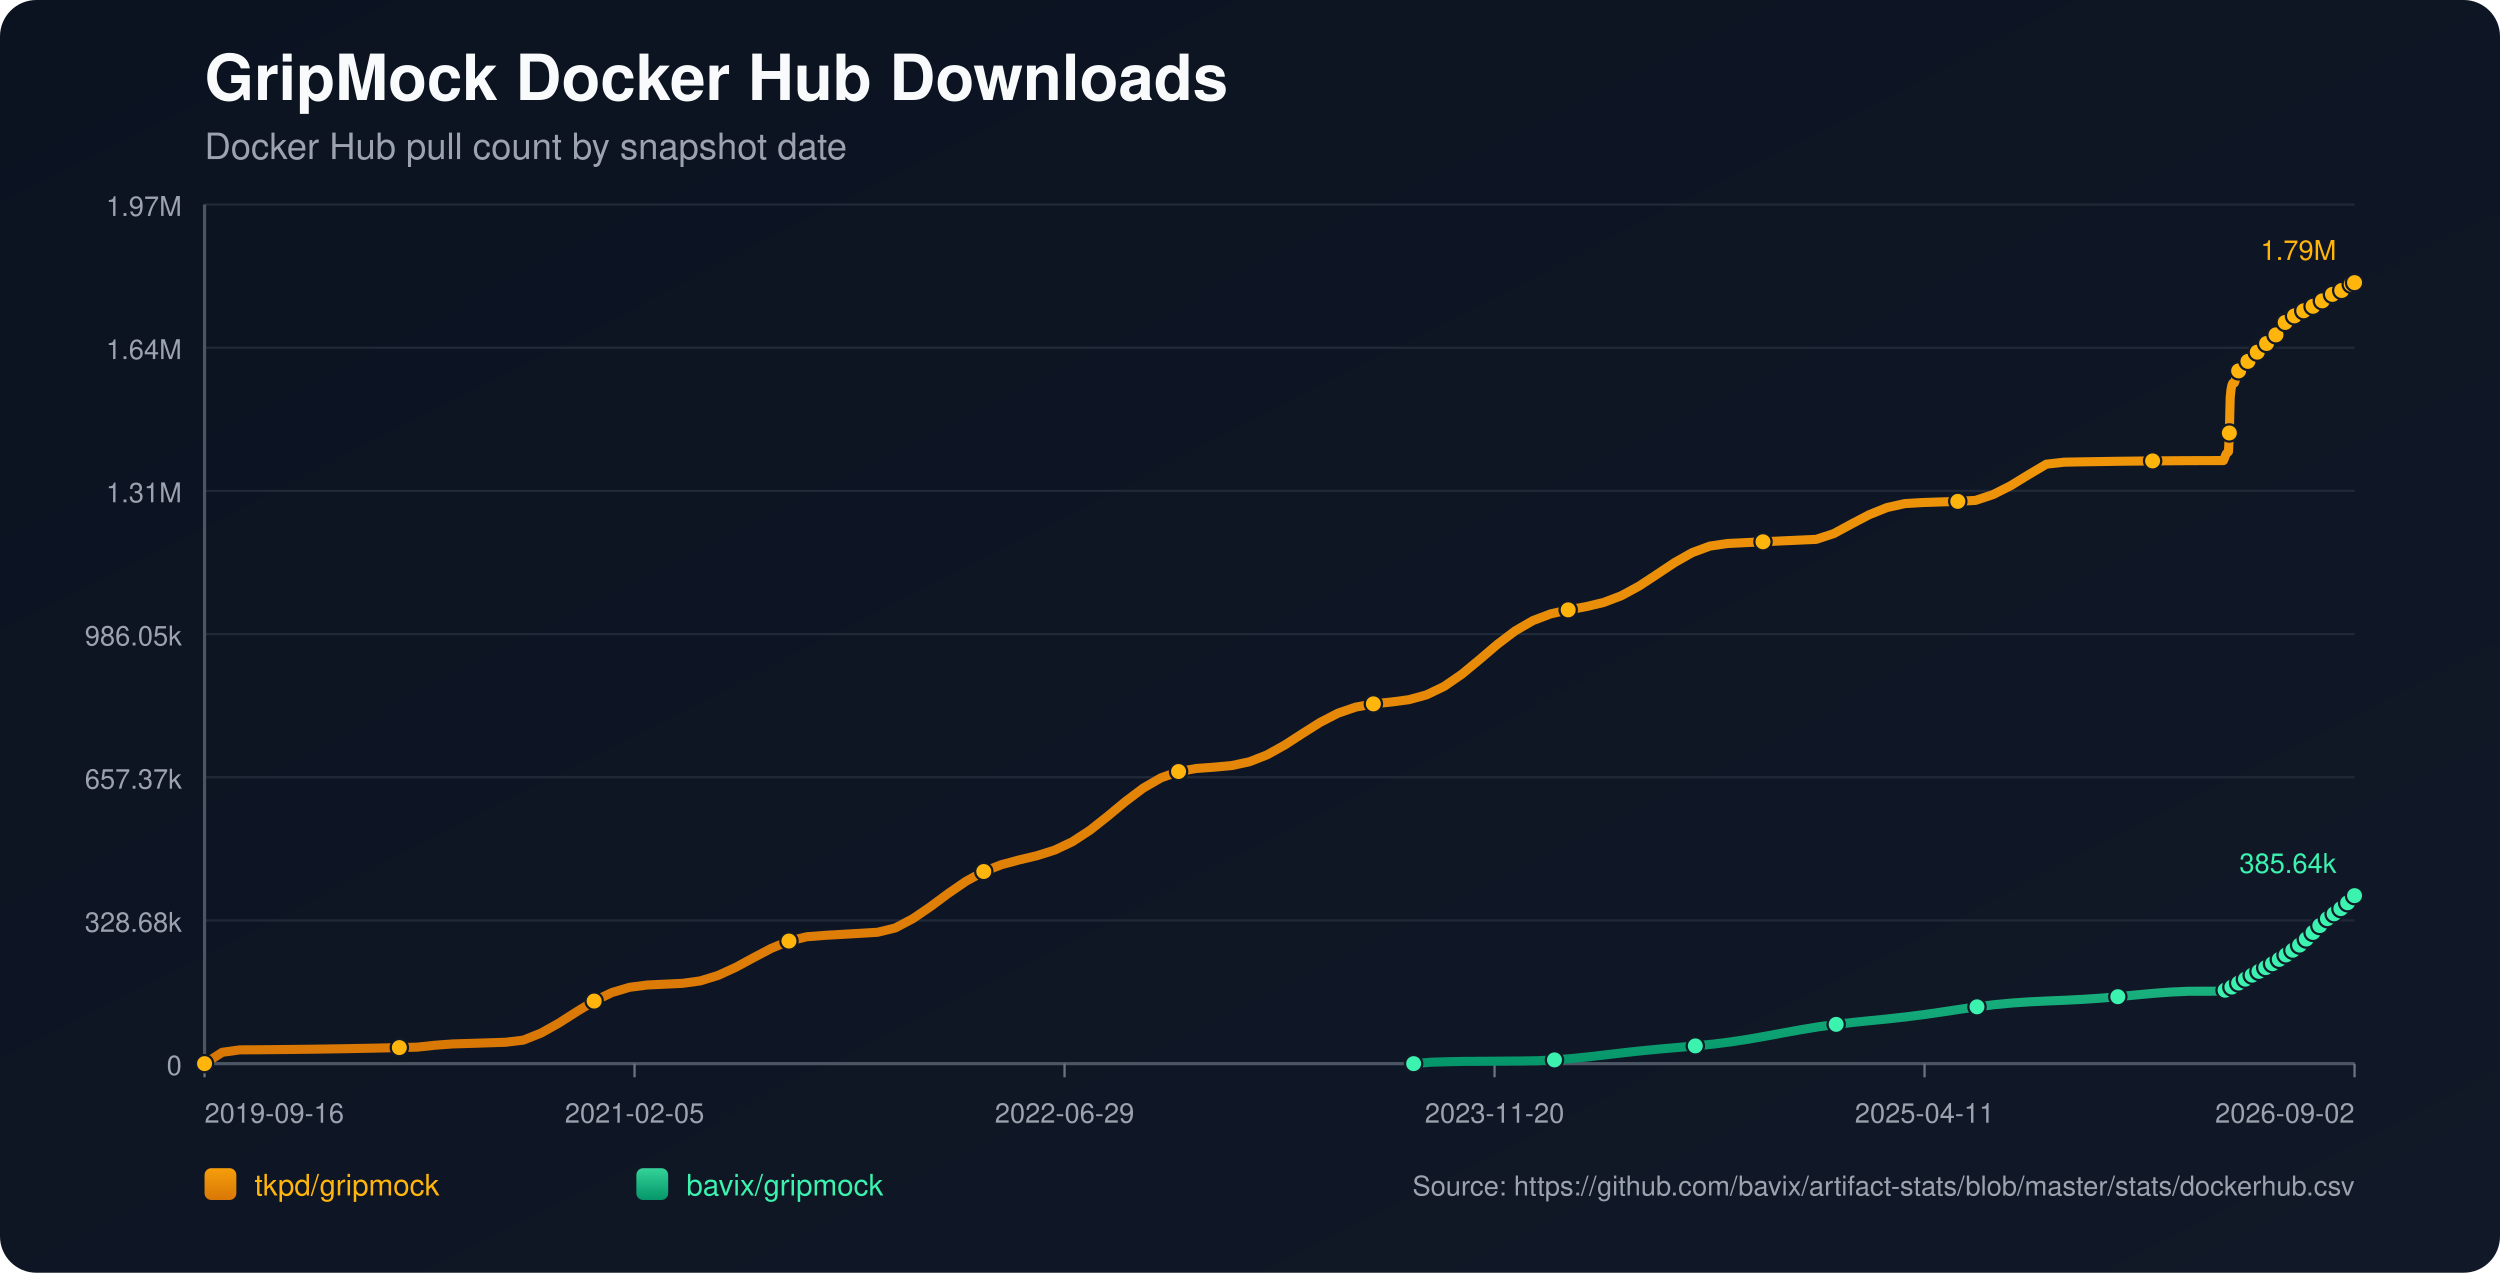
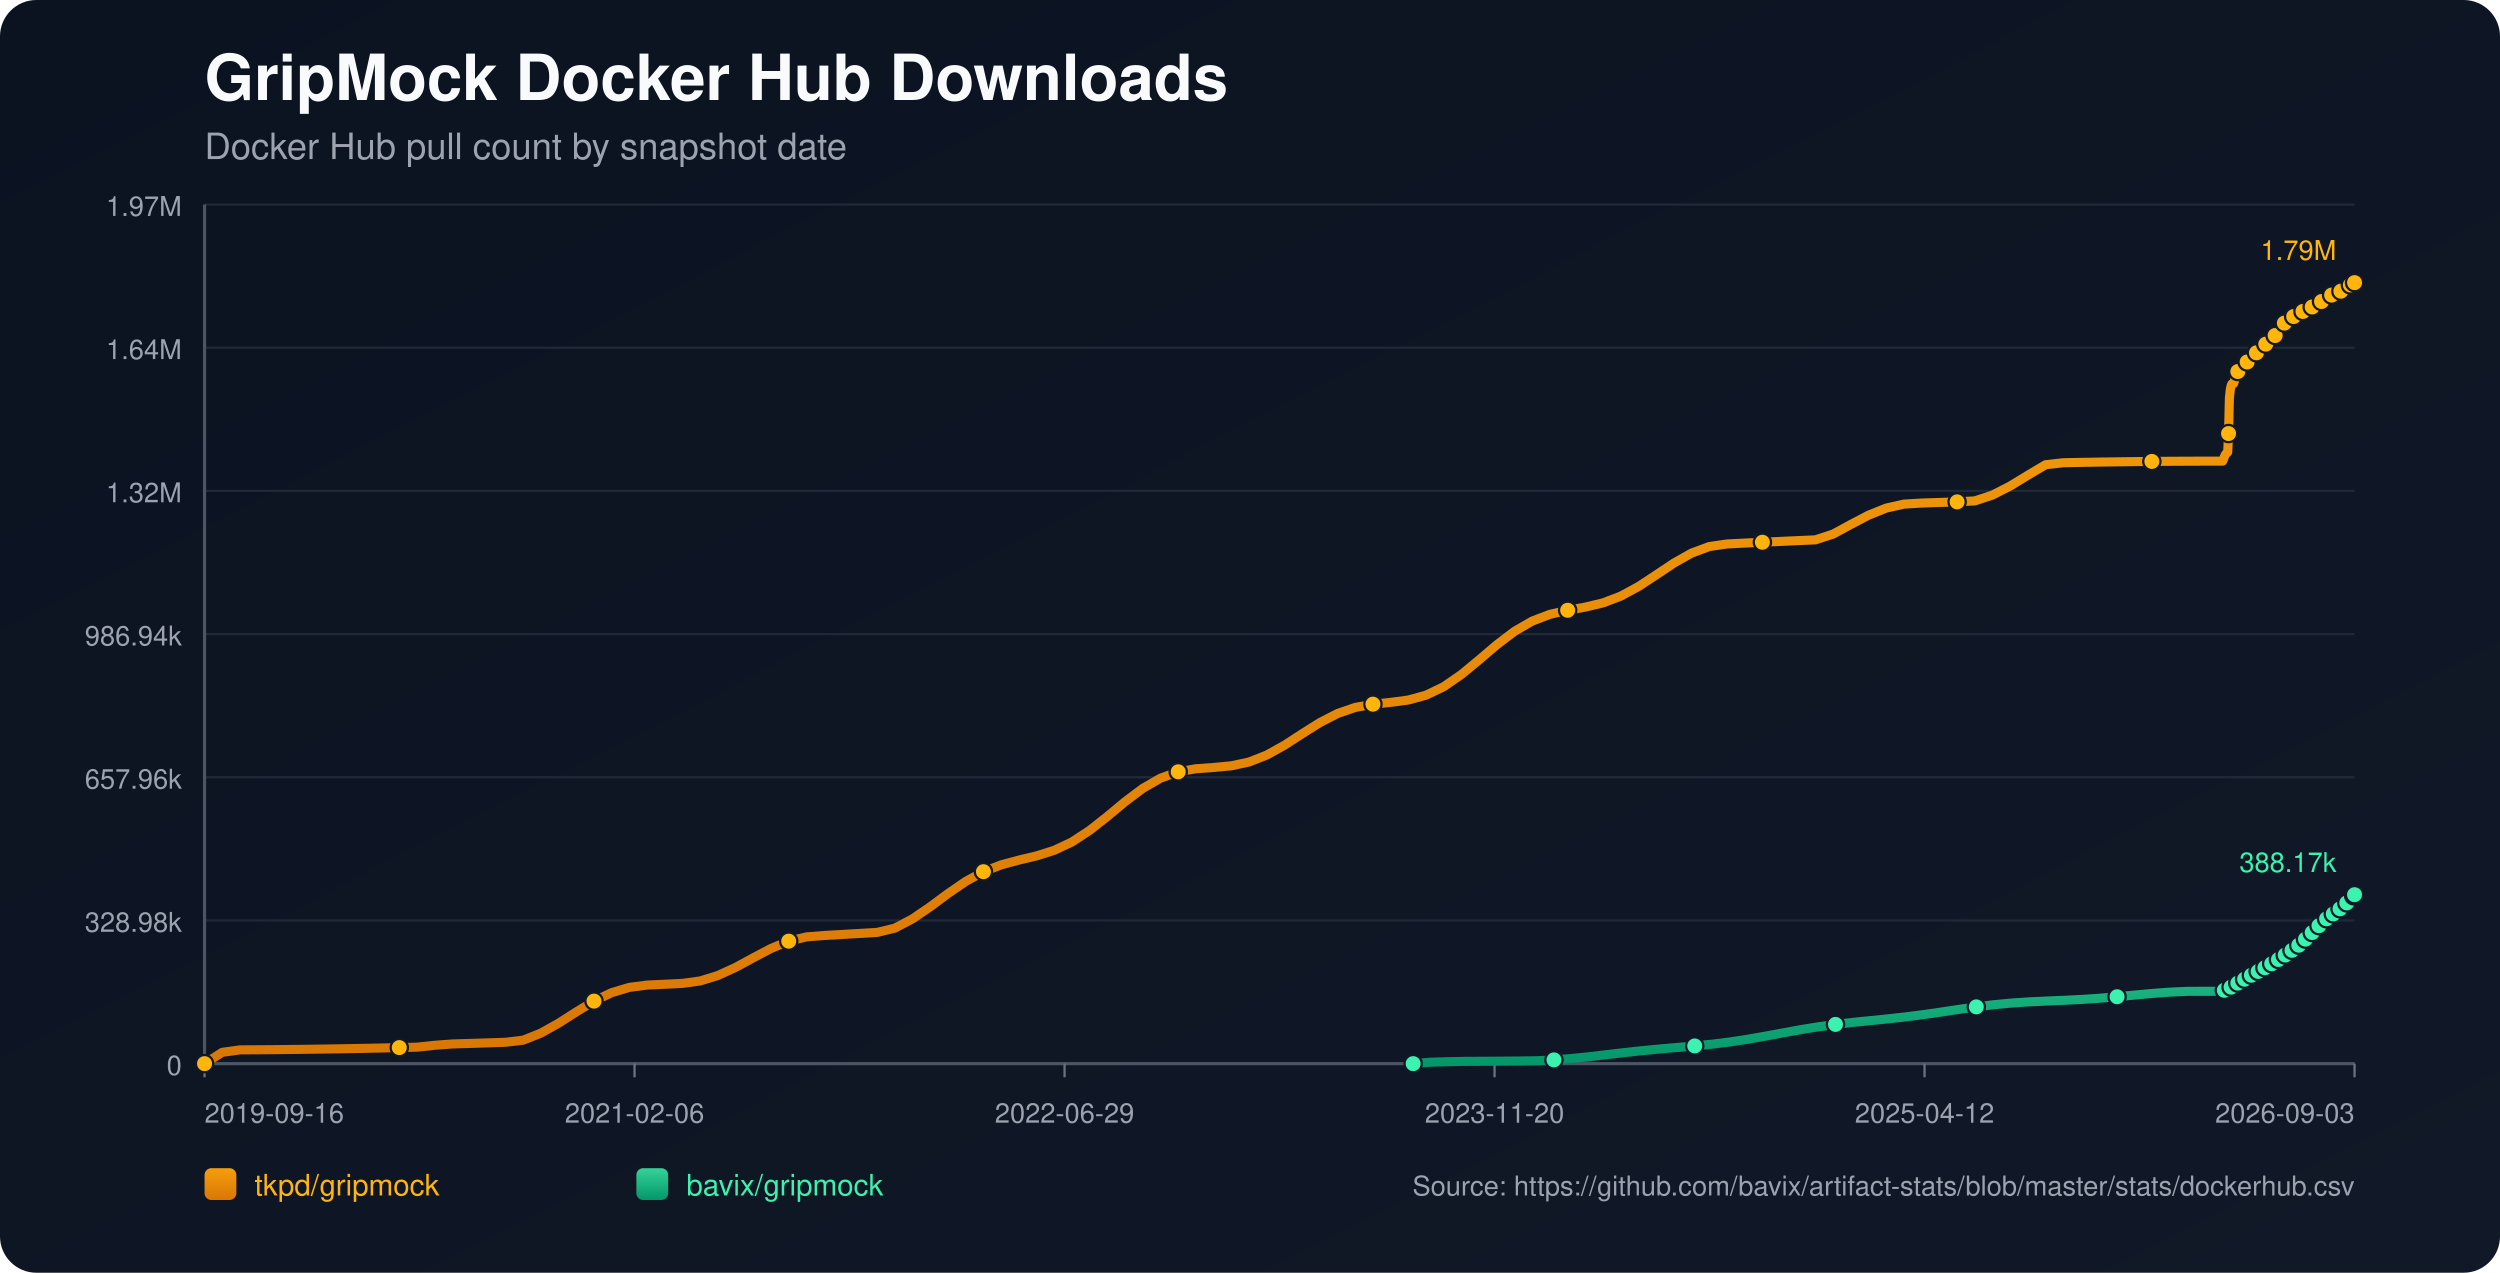
<svg xmlns="http://www.w3.org/2000/svg" width="1100" height="560" viewBox="0 0 1100 560">
  <defs>
    <linearGradient id="bg" x1="0" y1="0" x2="1" y2="1">
      <stop offset="0%" stop-color="#0b1220" />
      <stop offset="100%" stop-color="#111827" />
    </linearGradient>
    <linearGradient id="repo-0" x1="0" y1="0" x2="0" y2="1">
      <stop offset="0%" stop-color="#f59e0b" />
      <stop offset="100%" stop-color="#d97706" />
    </linearGradient>
    <linearGradient id="repo-1" x1="0" y1="0" x2="0" y2="1">
      <stop offset="0%" stop-color="#34d399" />
      <stop offset="100%" stop-color="#059669" />
    </linearGradient>
  </defs>
  <rect x="0" y="0" width="1100" height="560" fill="url(#bg)" rx="16" />
  <text x="90" y="44" fill="#f9fafb" font-size="28" font-family="-apple-system,BlinkMacSystemFont,Segoe UI,Helvetica,Arial,sans-serif" font-weight="700">GripMock Docker Hub Downloads</text>
  <text x="90" y="70" fill="#9ca3af" font-size="16" font-family="-apple-system,BlinkMacSystemFont,Segoe UI,Helvetica,Arial,sans-serif">Docker Hub pull count by snapshot date</text>
  <line x1="90" y1="90.00" x2="1036" y2="90.00" stroke="#1f2937" stroke-width="1" />
  <text x="80" y="95.00" text-anchor="end" fill="#9ca3af" font-size="12" font-family="-apple-system,BlinkMacSystemFont,Segoe UI,Helvetica,Arial,sans-serif">1.97M</text>
  <line x1="90" y1="153.00" x2="1036" y2="153.00" stroke="#1f2937" stroke-width="1" />
  <text x="80" y="158.00" text-anchor="end" fill="#9ca3af" font-size="12" font-family="-apple-system,BlinkMacSystemFont,Segoe UI,Helvetica,Arial,sans-serif">1.64M</text>
  <line x1="90" y1="216.00" x2="1036" y2="216.00" stroke="#1f2937" stroke-width="1" />
-   <text x="80" y="221.00" text-anchor="end" fill="#9ca3af" font-size="12" font-family="-apple-system,BlinkMacSystemFont,Segoe UI,Helvetica,Arial,sans-serif">1.31M</text>
+   <text x="80" y="221.00" text-anchor="end" fill="#9ca3af" font-size="12" font-family="-apple-system,BlinkMacSystemFont,Segoe UI,Helvetica,Arial,sans-serif">1.32M</text>
  <line x1="90" y1="279.00" x2="1036" y2="279.00" stroke="#1f2937" stroke-width="1" />
-   <text x="80" y="284.00" text-anchor="end" fill="#9ca3af" font-size="12" font-family="-apple-system,BlinkMacSystemFont,Segoe UI,Helvetica,Arial,sans-serif">986.05k</text>
+   <text x="80" y="284.00" text-anchor="end" fill="#9ca3af" font-size="12" font-family="-apple-system,BlinkMacSystemFont,Segoe UI,Helvetica,Arial,sans-serif">986.94k</text>
  <line x1="90" y1="342.00" x2="1036" y2="342.00" stroke="#1f2937" stroke-width="1" />
-   <text x="80" y="347.00" text-anchor="end" fill="#9ca3af" font-size="12" font-family="-apple-system,BlinkMacSystemFont,Segoe UI,Helvetica,Arial,sans-serif">657.37k</text>
+   <text x="80" y="347.00" text-anchor="end" fill="#9ca3af" font-size="12" font-family="-apple-system,BlinkMacSystemFont,Segoe UI,Helvetica,Arial,sans-serif">657.96k</text>
  <line x1="90" y1="405.00" x2="1036" y2="405.00" stroke="#1f2937" stroke-width="1" />
-   <text x="80" y="410.00" text-anchor="end" fill="#9ca3af" font-size="12" font-family="-apple-system,BlinkMacSystemFont,Segoe UI,Helvetica,Arial,sans-serif">328.68k</text>
+   <text x="80" y="410.00" text-anchor="end" fill="#9ca3af" font-size="12" font-family="-apple-system,BlinkMacSystemFont,Segoe UI,Helvetica,Arial,sans-serif">328.98k</text>
  <line x1="90" y1="468.00" x2="1036" y2="468.00" stroke="#1f2937" stroke-width="1" />
  <text x="80" y="473.00" text-anchor="end" fill="#9ca3af" font-size="12" font-family="-apple-system,BlinkMacSystemFont,Segoe UI,Helvetica,Arial,sans-serif">0</text>
  <line x1="90" y1="468" x2="1036" y2="468" stroke="#4b5563" stroke-width="1.4" />
  <line x1="90" y1="90" x2="90" y2="468" stroke="#4b5563" stroke-width="1.4" />
  <line x1="90.00" y1="468" x2="90.00" y2="474" stroke="#6b7280" stroke-width="1" />
  <text x="90.00" y="494" text-anchor="start" fill="#9ca3af" font-size="12" font-family="-apple-system,BlinkMacSystemFont,Segoe UI,Helvetica,Arial,sans-serif">2019-09-16</text>
  <line x1="279.20" y1="468" x2="279.20" y2="474" stroke="#6b7280" stroke-width="1" />
-   <text x="279.20" y="494" text-anchor="middle" fill="#9ca3af" font-size="12" font-family="-apple-system,BlinkMacSystemFont,Segoe UI,Helvetica,Arial,sans-serif">2021-02-05</text>
+   <text x="279.20" y="494" text-anchor="middle" fill="#9ca3af" font-size="12" font-family="-apple-system,BlinkMacSystemFont,Segoe UI,Helvetica,Arial,sans-serif">2021-02-06</text>
  <line x1="468.40" y1="468" x2="468.40" y2="474" stroke="#6b7280" stroke-width="1" />
  <text x="468.40" y="494" text-anchor="middle" fill="#9ca3af" font-size="12" font-family="-apple-system,BlinkMacSystemFont,Segoe UI,Helvetica,Arial,sans-serif">2022-06-29</text>
  <line x1="657.60" y1="468" x2="657.60" y2="474" stroke="#6b7280" stroke-width="1" />
  <text x="657.60" y="494" text-anchor="middle" fill="#9ca3af" font-size="12" font-family="-apple-system,BlinkMacSystemFont,Segoe UI,Helvetica,Arial,sans-serif">2023-11-20</text>
  <line x1="846.80" y1="468" x2="846.80" y2="474" stroke="#6b7280" stroke-width="1" />
-   <text x="846.80" y="494" text-anchor="middle" fill="#9ca3af" font-size="12" font-family="-apple-system,BlinkMacSystemFont,Segoe UI,Helvetica,Arial,sans-serif">2025-04-11</text>
+   <text x="846.80" y="494" text-anchor="middle" fill="#9ca3af" font-size="12" font-family="-apple-system,BlinkMacSystemFont,Segoe UI,Helvetica,Arial,sans-serif">2025-04-12</text>
  <line x1="1036.00" y1="468" x2="1036.00" y2="474" stroke="#6b7280" stroke-width="1" />
-   <text x="1036.00" y="494" text-anchor="end" fill="#9ca3af" font-size="12" font-family="-apple-system,BlinkMacSystemFont,Segoe UI,Helvetica,Arial,sans-serif">2026-09-02</text>
-   <polyline fill="none" stroke="url(#repo-0)" stroke-width="4" stroke-linecap="round" stroke-linejoin="round" points="90.00,468.00 97.79,463.01 105.58,461.94 113.38,461.90 121.17,461.83 128.96,461.75 136.75,461.66 144.55,461.55 152.34,461.42 160.13,461.27 167.92,461.11 175.71,460.94 183.51,460.75 191.30,459.91 199.09,459.33 206.88,459.10 214.68,458.85 222.47,458.59 230.26,457.66 238.05,454.56 245.85,450.19 253.64,445.21 261.43,440.47 269.22,436.73 277.01,434.41 284.81,433.40 292.60,433.03 300.39,432.66 308.18,431.58 315.98,429.17 323.77,425.60 331.56,421.38 339.35,417.28 347.14,414.06 354.94,412.18 362.73,411.57 370.52,411.12 378.31,410.67 386.11,410.20 393.90,408.30 401.69,404.19 409.48,398.87 417.27,393.09 425.07,387.74 432.86,383.47 440.65,380.45 448.44,378.36 456.24,376.51 464.03,374.05 471.82,370.37 479.61,365.28 487.40,359.12 495.20,352.65 502.99,346.78 510.78,342.28 518.57,339.47 526.37,338.13 534.16,337.56 541.95,336.85 549.74,335.18 557.54,332.12 565.33,327.78 573.12,322.74 580.91,317.82 588.70,313.81 596.50,311.13 604.29,309.70 612.08,308.90 619.87,307.87 627.67,305.74 635.46,301.99 643.25,296.62 651.04,290.17 658.83,283.52 666.63,277.61 674.42,273.09 682.21,270.13 690.00,268.34 697.80,266.94 705.59,265.08 713.38,262.12 721.17,257.89 728.96,252.78 736.76,247.57 744.55,243.16 752.34,240.28 760.13,239.14 767.93,238.76 775.72,238.38 783.51,238.02 791.30,237.67 799.10,237.32 806.89,234.77 814.68,230.54 822.47,226.46 830.26,223.33 838.06,221.59 845.85,221.12 853.64,220.86 861.43,220.61 869.23,220.17 877.02,217.59 884.81,213.62 892.60,208.85 900.39,204.24 908.19,203.36 915.98,203.21 923.77,203.09 931.56,202.97 939.36,202.88 947.15,202.80 954.94,202.74 962.73,202.69 970.52,202.66 978.32,202.65 978.70,201.78 979.05,200.81 979.42,199.94 979.78,199.38 980.16,199.10 980.54,198.70 980.91,190.51 981.28,174.96 981.65,171.33 982.03,169.47 982.39,168.64 982.77,168.58 983.15,168.46 983.52,167.29 983.89,165.92 984.26,164.83 984.63,163.95 985.00,163.19 985.38,163.13 985.75,163.00 986.12,162.18 986.49,161.61 986.86,161.02 987.24,160.49 987.60,160.09 987.98,160.02 988.36,159.95 988.73,159.55 989.10,159.01 989.48,158.43 989.85,157.95 990.21,157.65 990.59,157.56 990.97,157.51 991.33,157.15 991.71,156.66 992.08,155.89 992.44,155.39 992.82,155.02 993.20,154.96 993.58,154.87 993.94,154.55 994.32,154.15 994.69,153.77 995.06,153.35 995.43,152.98 995.81,152.89 996.19,152.77 996.56,152.25 996.93,151.74 997.30,151.14 997.67,150.71 998.03,150.31 998.41,150.21 998.79,150.06 999.16,149.82 999.54,149.30 999.91,148.73 1000.28,148.13 1000.64,147.59 1001.02,147.52 1001.42,147.34 1001.77,146.81 1002.15,146.16 1002.52,145.43 1002.89,144.86 1003.25,144.40 1003.63,144.32 1004.01,144.18 1004.37,143.64 1004.75,143.01 1005.12,142.45 1005.49,141.88 1005.86,141.50 1006.24,141.42 1006.63,141.25 1007.00,140.74 1007.37,140.18 1007.73,139.84 1008.12,139.55 1008.46,139.39 1008.84,139.31 1009.24,139.23 1009.58,138.99 1009.95,138.79 1010.32,138.57 1010.69,138.31 1011.06,138.08 1011.44,138.01 1011.82,137.90 1012.18,137.65 1012.56,137.35 1012.92,137.09 1013.29,136.88 1013.66,136.74 1014.04,136.65 1014.42,136.57 1014.78,136.36 1015.14,136.11 1015.53,135.87 1015.90,135.66 1016.26,135.44 1016.63,135.39 1017.01,135.30 1017.37,135.04 1017.74,134.77 1018.12,134.49 1018.49,134.24 1018.86,134.01 1019.23,133.98 1019.61,133.90 1019.98,133.56 1020.35,133.20 1020.72,132.94 1021.09,132.65 1021.46,132.46 1021.84,132.37 1022.22,132.30 1022.58,131.99 1023.32,131.35 1023.70,131.09 1024.07,130.88 1024.44,130.85 1024.82,130.78 1025.18,130.51 1025.56,130.15 1025.93,129.85 1026.29,129.53 1026.65,129.27 1027.02,129.22 1027.40,129.16 1027.77,128.90 1028.14,128.69 1028.52,128.46 1028.89,128.25 1029.24,128.10 1029.62,128.05 1029.99,127.96 1030.36,127.81 1030.73,127.56 1031.11,127.23 1031.48,126.99 1031.85,126.78 1032.22,126.74 1032.60,126.67 1032.97,126.39 1033.34,126.02 1033.86,125.60 1034.25,125.23 1034.54,125.07 1034.90,125.03 1035.28,124.92 1035.64,124.70 1036.00,124.36" />
+   <text x="1036.00" y="494" text-anchor="end" fill="#9ca3af" font-size="12" font-family="-apple-system,BlinkMacSystemFont,Segoe UI,Helvetica,Arial,sans-serif">2026-09-03</text>
+   <polyline fill="none" stroke="url(#repo-0)" stroke-width="4" stroke-linecap="round" stroke-linejoin="round" points="90.00,468.00 97.79,463.02 105.58,461.95 113.37,461.90 121.16,461.84 128.95,461.76 136.74,461.66 144.52,461.55 152.31,461.42 160.10,461.28 167.89,461.12 175.68,460.94 183.47,460.75 191.26,459.92 199.05,459.34 206.84,459.11 214.63,458.86 222.42,458.60 230.21,457.67 237.99,454.57 245.78,450.21 253.57,445.23 261.36,440.49 269.15,436.76 276.94,434.44 284.73,433.43 292.52,433.07 300.31,432.69 308.10,431.61 315.89,429.21 323.68,425.64 331.46,421.42 339.25,417.32 347.04,414.11 354.83,412.23 362.62,411.62 370.41,411.17 378.20,410.72 385.99,410.25 393.78,408.36 401.57,404.25 409.36,398.93 417.15,393.16 424.93,387.82 432.72,383.54 440.51,380.53 448.30,378.44 456.09,376.59 463.88,374.13 471.67,370.46 479.46,365.37 487.25,359.22 495.04,352.75 502.83,346.89 510.62,342.40 518.41,339.59 526.19,338.25 533.98,337.68 541.77,336.96 549.56,335.29 557.35,332.24 565.14,327.91 572.93,322.87 580.72,317.96 588.51,313.95 596.30,311.27 604.09,309.84 611.88,309.04 619.66,308.01 627.45,305.88 635.24,302.14 643.03,296.77 650.82,290.33 658.61,283.69 666.40,277.78 674.19,273.27 681.98,270.31 689.77,268.52 697.56,267.12 705.35,265.26 713.13,262.30 720.92,258.08 728.71,252.97 736.50,247.77 744.29,243.37 752.08,240.48 759.87,239.35 767.66,238.96 775.45,238.59 783.24,238.23 791.03,237.87 798.82,237.53 806.60,234.98 814.39,230.75 822.18,226.67 829.97,223.55 837.76,221.81 845.55,221.34 853.34,221.08 861.13,220.83 868.92,220.39 876.71,217.82 884.50,213.84 892.29,209.08 900.07,204.48 907.86,203.60 915.65,203.45 923.44,203.32 931.23,203.21 939.02,203.11 946.81,203.03 954.60,202.97 962.39,202.93 970.18,202.90 977.97,202.89 978.35,202.02 978.70,201.05 979.07,200.18 979.43,199.62 979.81,199.34 980.19,198.94 980.56,190.76 980.93,175.22 981.30,171.60 981.68,169.74 982.04,168.91 982.42,168.84 982.80,168.73 983.16,167.56 983.54,166.19 983.91,165.10 984.28,164.22 984.65,163.47 985.02,163.40 985.40,163.27 985.77,162.45 986.14,161.88 986.51,161.30 986.88,160.76 987.25,160.36 987.63,160.30 988.00,160.23 988.38,159.82 988.75,159.28 989.12,158.70 989.50,158.23 989.86,157.93 990.24,157.84 990.61,157.78 990.98,157.43 991.35,156.94 991.73,156.17 992.09,155.67 992.47,155.30 992.84,155.24 993.22,155.15 993.59,154.83 993.96,154.43 994.33,154.05 994.71,153.63 995.07,153.26 995.45,153.17 995.83,153.06 996.20,152.53 996.57,152.02 996.94,151.42 997.31,151.00 997.68,150.59 998.06,150.49 998.44,150.34 998.80,150.10 999.18,149.59 999.55,149.02 999.92,148.42 1000.28,147.88 1000.66,147.80 1001.06,147.63 1001.41,147.10 1001.79,146.45 1002.16,145.72 1002.53,145.15 1002.89,144.69 1003.27,144.61 1003.65,144.47 1004.01,143.93 1004.38,143.31 1004.76,142.74 1005.13,142.17 1005.50,141.79 1005.88,141.72 1006.27,141.54 1006.64,141.03 1007.01,140.48 1007.37,140.13 1007.75,139.84 1008.10,139.69 1008.48,139.61 1008.88,139.52 1009.21,139.29 1009.59,139.08 1009.96,138.86 1010.33,138.60 1010.70,138.38 1011.08,138.31 1011.46,138.19 1011.82,137.95 1012.20,137.64 1012.56,137.39 1012.93,137.18 1013.30,137.04 1013.67,136.95 1014.05,136.87 1014.42,136.66 1014.78,136.40 1015.16,136.16 1015.53,135.95 1015.89,135.74 1016.27,135.69 1016.64,135.60 1017.00,135.34 1017.37,135.07 1017.75,134.79 1018.12,134.54 1018.49,134.31 1018.87,134.28 1019.24,134.20 1019.61,133.86 1019.98,133.50 1020.36,133.24 1020.73,132.95 1021.10,132.76 1021.47,132.67 1021.85,132.60 1022.21,132.29 1022.96,131.65 1023.33,131.39 1023.70,131.19 1024.07,131.15 1024.45,131.08 1024.82,130.81 1025.19,130.45 1025.56,130.15 1025.92,129.84 1026.28,129.57 1026.65,129.53 1027.03,129.46 1027.40,129.20 1027.77,128.99 1028.15,128.77 1028.52,128.55 1028.87,128.40 1029.25,128.35 1029.62,128.26 1029.99,128.12 1030.36,127.86 1030.73,127.53 1031.11,127.29 1031.48,127.09 1031.85,127.05 1032.22,126.97 1032.59,126.69 1032.97,126.33 1033.49,125.90 1033.88,125.53 1034.17,125.38 1034.53,125.33 1034.91,125.23 1035.27,125.01 1035.63,124.67 1036.00,124.36" />
  <circle cx="90.00" cy="468.00" r="3.8" fill="#ffb50c" stroke="#111827" stroke-width="1" />
-   <circle cx="175.71" cy="460.94" r="3.8" fill="#ffb50c" stroke="#111827" stroke-width="1" />
-   <circle cx="261.43" cy="440.47" r="3.8" fill="#ffb50c" stroke="#111827" stroke-width="1" />
-   <circle cx="347.14" cy="414.06" r="3.8" fill="#ffb50c" stroke="#111827" stroke-width="1" />
-   <circle cx="432.86" cy="383.47" r="3.8" fill="#ffb50c" stroke="#111827" stroke-width="1" />
-   <circle cx="518.57" cy="339.47" r="3.8" fill="#ffb50c" stroke="#111827" stroke-width="1" />
-   <circle cx="604.29" cy="309.70" r="3.8" fill="#ffb50c" stroke="#111827" stroke-width="1" />
-   <circle cx="690.00" cy="268.34" r="3.8" fill="#ffb50c" stroke="#111827" stroke-width="1" />
-   <circle cx="775.72" cy="238.38" r="3.8" fill="#ffb50c" stroke="#111827" stroke-width="1" />
-   <circle cx="861.43" cy="220.61" r="3.8" fill="#ffb50c" stroke="#111827" stroke-width="1" />
-   <circle cx="947.15" cy="202.80" r="3.8" fill="#ffb50c" stroke="#111827" stroke-width="1" />
-   <circle cx="980.91" cy="190.51" r="3.8" fill="#ffb50c" stroke="#111827" stroke-width="1" />
-   <circle cx="985.00" cy="163.19" r="3.8" fill="#ffb50c" stroke="#111827" stroke-width="1" />
-   <circle cx="989.10" cy="159.01" r="3.8" fill="#ffb50c" stroke="#111827" stroke-width="1" />
-   <circle cx="993.20" cy="154.96" r="3.8" fill="#ffb50c" stroke="#111827" stroke-width="1" />
-   <circle cx="997.30" cy="151.14" r="3.8" fill="#ffb50c" stroke="#111827" stroke-width="1" />
-   <circle cx="1001.42" cy="147.34" r="3.8" fill="#ffb50c" stroke="#111827" stroke-width="1" />
-   <circle cx="1005.49" cy="141.88" r="3.8" fill="#ffb50c" stroke="#111827" stroke-width="1" />
-   <circle cx="1009.58" cy="138.99" r="3.8" fill="#ffb50c" stroke="#111827" stroke-width="1" />
-   <circle cx="1013.66" cy="136.74" r="3.8" fill="#ffb50c" stroke="#111827" stroke-width="1" />
-   <circle cx="1017.74" cy="134.77" r="3.8" fill="#ffb50c" stroke="#111827" stroke-width="1" />
-   <circle cx="1021.84" cy="132.37" r="3.8" fill="#ffb50c" stroke="#111827" stroke-width="1" />
-   <circle cx="1026.29" cy="129.53" r="3.8" fill="#ffb50c" stroke="#111827" stroke-width="1" />
-   <circle cx="1030.36" cy="127.81" r="3.8" fill="#ffb50c" stroke="#111827" stroke-width="1" />
-   <circle cx="1034.54" cy="125.07" r="3.8" fill="#ffb50c" stroke="#111827" stroke-width="1" />
+   <circle cx="175.68" cy="460.94" r="3.8" fill="#ffb50c" stroke="#111827" stroke-width="1" />
+   <circle cx="261.36" cy="440.49" r="3.8" fill="#ffb50c" stroke="#111827" stroke-width="1" />
+   <circle cx="347.04" cy="414.11" r="3.8" fill="#ffb50c" stroke="#111827" stroke-width="1" />
+   <circle cx="432.72" cy="383.54" r="3.8" fill="#ffb50c" stroke="#111827" stroke-width="1" />
+   <circle cx="518.41" cy="339.59" r="3.8" fill="#ffb50c" stroke="#111827" stroke-width="1" />
+   <circle cx="604.09" cy="309.84" r="3.8" fill="#ffb50c" stroke="#111827" stroke-width="1" />
+   <circle cx="689.77" cy="268.52" r="3.8" fill="#ffb50c" stroke="#111827" stroke-width="1" />
+   <circle cx="775.45" cy="238.59" r="3.8" fill="#ffb50c" stroke="#111827" stroke-width="1" />
+   <circle cx="861.13" cy="220.83" r="3.8" fill="#ffb50c" stroke="#111827" stroke-width="1" />
+   <circle cx="946.81" cy="203.03" r="3.8" fill="#ffb50c" stroke="#111827" stroke-width="1" />
+   <circle cx="980.56" cy="190.76" r="3.8" fill="#ffb50c" stroke="#111827" stroke-width="1" />
+   <circle cx="984.65" cy="163.47" r="3.8" fill="#ffb50c" stroke="#111827" stroke-width="1" />
+   <circle cx="988.75" cy="159.28" r="3.8" fill="#ffb50c" stroke="#111827" stroke-width="1" />
+   <circle cx="992.84" cy="155.24" r="3.8" fill="#ffb50c" stroke="#111827" stroke-width="1" />
+   <circle cx="996.94" cy="151.42" r="3.8" fill="#ffb50c" stroke="#111827" stroke-width="1" />
+   <circle cx="1001.06" cy="147.63" r="3.8" fill="#ffb50c" stroke="#111827" stroke-width="1" />
+   <circle cx="1005.13" cy="142.17" r="3.8" fill="#ffb50c" stroke="#111827" stroke-width="1" />
+   <circle cx="1009.21" cy="139.29" r="3.8" fill="#ffb50c" stroke="#111827" stroke-width="1" />
+   <circle cx="1013.30" cy="137.04" r="3.8" fill="#ffb50c" stroke="#111827" stroke-width="1" />
+   <circle cx="1017.37" cy="135.07" r="3.8" fill="#ffb50c" stroke="#111827" stroke-width="1" />
+   <circle cx="1021.47" cy="132.67" r="3.8" fill="#ffb50c" stroke="#111827" stroke-width="1" />
+   <circle cx="1025.92" cy="129.84" r="3.8" fill="#ffb50c" stroke="#111827" stroke-width="1" />
+   <circle cx="1029.99" cy="128.12" r="3.8" fill="#ffb50c" stroke="#111827" stroke-width="1" />
+   <circle cx="1034.17" cy="125.38" r="3.8" fill="#ffb50c" stroke="#111827" stroke-width="1" />
  <circle cx="1036.00" cy="124.36" r="3.8" fill="#ffb50c" stroke="#111827" stroke-width="1" />
  <text x="1028.00" y="114.36" text-anchor="end" fill="#ffb50c" font-size="12" font-family="-apple-system,BlinkMacSystemFont,Segoe UI,Helvetica,Arial,sans-serif">1.79M</text>
-   <polyline fill="none" stroke="url(#repo-1)" stroke-width="4" stroke-linecap="round" stroke-linejoin="round" points="622.00,468.00 629.75,467.37 637.49,467.14 645.24,467.00 652.99,466.96 660.73,466.90 668.48,466.84 676.22,466.73 683.97,466.35 691.72,465.75 699.46,464.95 707.21,464.05 714.95,463.14 722.70,462.30 730.45,461.56 738.19,460.89 745.94,460.20 753.68,459.42 761.43,458.45 769.18,457.27 776.92,455.91 784.67,454.47 792.41,453.07 800.16,451.80 807.91,450.72 815.65,449.83 823.40,449.04 831.14,448.26 838.89,447.40 846.64,446.41 854.38,445.29 862.13,444.12 869.87,443.01 877.62,442.05 885.37,441.32 893.11,440.80 900.86,440.43 908.60,440.11 916.35,439.72 924.10,439.21 931.84,438.55 939.59,437.80 947.33,437.09 955.08,436.51 962.82,436.16 970.57,436.14 978.32,436.13 978.70,435.91 979.05,435.70 979.42,435.50 979.78,435.39 980.16,435.36 980.54,435.29 980.91,435.13 981.28,434.89 981.65,434.60 982.03,434.31 982.39,434.06 982.77,434.02 983.15,433.89 983.52,433.65 983.89,433.36 984.26,433.04 984.63,432.82 985.00,432.54 985.38,432.50 985.75,432.44 986.12,432.11 986.49,431.82 986.86,431.49 987.24,431.20 987.60,430.97 987.98,430.82 988.36,430.71 988.73,430.36 989.10,430.04 989.48,429.76 989.85,429.43 990.21,429.26 990.59,429.20 990.97,429.07 991.33,428.81 991.71,428.62 992.08,428.44 992.44,428.05 992.82,427.85 993.20,427.78 993.58,427.69 993.94,427.41 994.32,427.14 994.69,426.89 995.06,426.62 995.43,426.44 995.81,426.38 996.19,426.27 996.56,426.03 996.93,425.76 997.30,425.52 997.67,425.29 998.03,425.06 998.41,424.98 998.79,424.86 999.16,424.66 999.54,424.39 999.91,424.03 1000.28,423.72 1000.64,423.51 1001.02,423.45 1001.42,423.30 1001.77,423.03 1002.15,422.73 1002.52,422.38 1002.89,422.13 1003.25,421.97 1003.63,421.90 1004.01,421.76 1004.37,421.44 1004.75,421.13 1005.12,420.76 1005.49,420.42 1005.86,420.17 1006.24,420.06 1006.63,419.85 1007.00,419.56 1007.37,419.12 1007.73,418.70 1008.12,418.31 1008.46,418.18 1008.84,418.10 1009.24,417.90 1009.58,417.58 1009.95,417.23 1010.32,416.81 1010.69,416.38 1011.06,416.08 1011.44,415.98 1011.82,415.85 1012.18,415.47 1012.56,415.07 1012.92,414.67 1013.29,414.21 1013.66,413.93 1014.04,413.83 1014.42,413.63 1014.78,413.18 1015.14,412.68 1015.53,412.15 1015.90,411.75 1016.26,411.47 1016.63,411.38 1017.01,411.25 1017.37,410.81 1017.74,410.27 1018.12,409.85 1018.49,409.35 1018.86,408.96 1019.23,408.87 1019.61,408.55 1019.98,407.99 1020.35,407.57 1020.72,407.25 1021.09,406.79 1021.46,406.53 1021.84,406.47 1022.22,406.33 1022.58,405.87 1023.32,404.90 1023.70,404.56 1024.07,404.21 1024.44,404.15 1024.82,403.95 1025.18,403.63 1025.56,403.27 1025.93,402.89 1026.29,402.52 1026.65,402.20 1027.02,402.08 1027.40,401.95 1027.77,401.51 1028.14,401.11 1028.52,400.70 1028.89,400.39 1029.24,400.09 1029.62,399.92 1029.99,399.80 1030.36,399.47 1030.73,399.05 1031.11,398.56 1031.48,398.04 1031.85,397.78 1032.22,397.74 1032.60,397.65 1032.97,397.21 1033.34,396.66 1033.86,395.93 1034.25,395.49 1034.54,395.34 1034.90,395.29 1035.28,394.95 1035.64,394.49 1036.00,394.08" />
-   <circle cx="622.00" cy="468.00" r="3.8" fill="#3bf2af" stroke="#111827" stroke-width="1" />
-   <circle cx="683.97" cy="466.35" r="3.8" fill="#3bf2af" stroke="#111827" stroke-width="1" />
-   <circle cx="745.94" cy="460.20" r="3.8" fill="#3bf2af" stroke="#111827" stroke-width="1" />
-   <circle cx="807.91" cy="450.72" r="3.8" fill="#3bf2af" stroke="#111827" stroke-width="1" />
-   <circle cx="869.87" cy="443.01" r="3.8" fill="#3bf2af" stroke="#111827" stroke-width="1" />
-   <circle cx="931.84" cy="438.55" r="3.8" fill="#3bf2af" stroke="#111827" stroke-width="1" />
-   <circle cx="979.05" cy="435.70" r="3.8" fill="#3bf2af" stroke="#111827" stroke-width="1" />
-   <circle cx="982.03" cy="434.31" r="3.8" fill="#3bf2af" stroke="#111827" stroke-width="1" />
-   <circle cx="985.00" cy="432.54" r="3.8" fill="#3bf2af" stroke="#111827" stroke-width="1" />
-   <circle cx="987.98" cy="430.82" r="3.8" fill="#3bf2af" stroke="#111827" stroke-width="1" />
-   <circle cx="990.97" cy="429.07" r="3.8" fill="#3bf2af" stroke="#111827" stroke-width="1" />
-   <circle cx="993.94" cy="427.41" r="3.8" fill="#3bf2af" stroke="#111827" stroke-width="1" />
-   <circle cx="996.93" cy="425.76" r="3.8" fill="#3bf2af" stroke="#111827" stroke-width="1" />
-   <circle cx="999.91" cy="424.03" r="3.8" fill="#3bf2af" stroke="#111827" stroke-width="1" />
-   <circle cx="1002.89" cy="422.13" r="3.8" fill="#3bf2af" stroke="#111827" stroke-width="1" />
-   <circle cx="1005.86" cy="420.17" r="3.8" fill="#3bf2af" stroke="#111827" stroke-width="1" />
-   <circle cx="1008.84" cy="418.10" r="3.8" fill="#3bf2af" stroke="#111827" stroke-width="1" />
-   <circle cx="1011.82" cy="415.85" r="3.8" fill="#3bf2af" stroke="#111827" stroke-width="1" />
-   <circle cx="1014.78" cy="413.18" r="3.8" fill="#3bf2af" stroke="#111827" stroke-width="1" />
-   <circle cx="1017.74" cy="410.27" r="3.8" fill="#3bf2af" stroke="#111827" stroke-width="1" />
-   <circle cx="1020.72" cy="407.25" r="3.8" fill="#3bf2af" stroke="#111827" stroke-width="1" />
-   <circle cx="1024.07" cy="404.21" r="3.8" fill="#3bf2af" stroke="#111827" stroke-width="1" />
-   <circle cx="1027.02" cy="402.08" r="3.8" fill="#3bf2af" stroke="#111827" stroke-width="1" />
-   <circle cx="1029.99" cy="399.80" r="3.8" fill="#3bf2af" stroke="#111827" stroke-width="1" />
-   <circle cx="1032.97" cy="397.21" r="3.8" fill="#3bf2af" stroke="#111827" stroke-width="1" />
-   <circle cx="1036.00" cy="394.08" r="3.8" fill="#3bf2af" stroke="#111827" stroke-width="1" />
-   <text x="1028.00" y="384.08" text-anchor="end" fill="#3bf2af" font-size="12" font-family="-apple-system,BlinkMacSystemFont,Segoe UI,Helvetica,Arial,sans-serif">385.64k</text>
+   <polyline fill="none" stroke="url(#repo-1)" stroke-width="4" stroke-linecap="round" stroke-linejoin="round" points="621.79,468.00 629.54,467.37 637.28,467.14 645.02,467.00 652.76,466.96 660.51,466.90 668.25,466.84 675.99,466.73 683.74,466.35 691.48,465.75 699.22,464.96 706.96,464.05 714.71,463.14 722.45,462.30 730.19,461.56 737.94,460.89 745.68,460.21 753.42,459.43 761.17,458.46 768.91,457.28 776.65,455.92 784.39,454.49 792.14,453.08 799.88,451.82 807.62,450.74 815.37,449.84 823.11,449.06 830.85,448.28 838.59,447.42 846.34,446.42 854.08,445.31 861.82,444.14 869.57,443.03 877.31,442.07 885.05,441.34 892.79,440.82 900.54,440.46 908.28,440.13 916.02,439.75 923.77,439.23 931.51,438.57 939.25,437.83 947.00,437.11 954.74,436.54 962.48,436.19 970.22,436.17 977.97,436.16 978.35,435.94 978.70,435.73 979.07,435.53 979.43,435.42 979.81,435.39 980.19,435.31 980.56,435.16 980.93,434.92 981.30,434.63 981.68,434.34 982.04,434.09 982.42,434.05 982.80,433.92 983.16,433.68 983.54,433.39 983.91,433.07 984.28,432.86 984.65,432.57 985.02,432.54 985.40,432.47 985.77,432.14 986.14,431.85 986.51,431.52 986.88,431.24 987.25,431.00 987.63,430.85 988.00,430.74 988.38,430.39 988.75,430.07 989.12,429.79 989.50,429.46 989.86,429.29 990.24,429.23 990.61,429.11 990.98,428.84 991.35,428.65 991.73,428.47 992.09,428.09 992.47,427.88 992.84,427.81 993.22,427.73 993.59,427.44 993.96,427.17 994.33,426.92 994.71,426.66 995.07,426.47 995.45,426.42 995.83,426.31 996.20,426.07 996.57,425.80 996.94,425.56 997.31,425.33 997.68,425.10 998.06,425.02 998.44,424.90 998.80,424.70 999.18,424.42 999.55,424.06 999.92,423.76 1000.28,423.55 1000.66,423.48 1001.06,423.34 1001.41,423.07 1001.79,422.77 1002.16,422.42 1002.53,422.18 1002.89,422.01 1003.27,421.94 1003.65,421.80 1004.01,421.49 1004.38,421.18 1004.76,420.80 1005.13,420.46 1005.50,420.21 1005.88,420.10 1006.27,419.90 1006.64,419.61 1007.01,419.17 1007.37,418.74 1007.75,418.36 1008.10,418.23 1008.48,418.15 1008.88,417.94 1009.21,417.63 1009.59,417.27 1009.96,416.86 1010.33,416.43 1010.70,416.13 1011.08,416.03 1011.46,415.89 1011.82,415.52 1012.20,415.11 1012.56,414.72 1012.93,414.26 1013.30,413.97 1013.67,413.88 1014.05,413.68 1014.42,413.23 1014.78,412.73 1015.16,412.20 1015.53,411.80 1015.89,411.52 1016.27,411.43 1016.64,411.30 1017.00,410.86 1017.37,410.33 1017.75,409.90 1018.12,409.40 1018.49,409.01 1018.87,408.92 1019.24,408.60 1019.61,408.04 1019.98,407.62 1020.36,407.30 1020.73,406.85 1021.10,406.58 1021.47,406.53 1021.85,406.38 1022.21,405.93 1022.96,404.96 1023.33,404.61 1023.70,404.27 1024.07,404.21 1024.45,404.01 1024.82,403.69 1025.19,403.32 1025.56,402.94 1025.92,402.58 1026.28,402.26 1026.65,402.14 1027.03,402.01 1027.40,401.57 1027.77,401.17 1028.15,400.76 1028.52,400.45 1028.87,400.15 1029.25,399.98 1029.62,399.86 1029.99,399.53 1030.36,399.11 1030.73,398.62 1031.11,398.10 1031.48,397.85 1031.85,397.80 1032.22,397.71 1032.59,397.27 1032.97,396.73 1033.49,395.99 1033.88,395.56 1034.17,395.41 1034.53,395.35 1034.91,395.01 1035.27,394.56 1035.63,394.15 1036.00,393.67" />
+   <circle cx="621.79" cy="468.00" r="3.8" fill="#3bf2af" stroke="#111827" stroke-width="1" />
+   <circle cx="683.74" cy="466.35" r="3.8" fill="#3bf2af" stroke="#111827" stroke-width="1" />
+   <circle cx="745.68" cy="460.21" r="3.8" fill="#3bf2af" stroke="#111827" stroke-width="1" />
+   <circle cx="807.62" cy="450.74" r="3.8" fill="#3bf2af" stroke="#111827" stroke-width="1" />
+   <circle cx="869.57" cy="443.03" r="3.8" fill="#3bf2af" stroke="#111827" stroke-width="1" />
+   <circle cx="931.51" cy="438.57" r="3.8" fill="#3bf2af" stroke="#111827" stroke-width="1" />
+   <circle cx="978.70" cy="435.73" r="3.8" fill="#3bf2af" stroke="#111827" stroke-width="1" />
+   <circle cx="981.68" cy="434.34" r="3.8" fill="#3bf2af" stroke="#111827" stroke-width="1" />
+   <circle cx="984.65" cy="432.57" r="3.8" fill="#3bf2af" stroke="#111827" stroke-width="1" />
+   <circle cx="987.63" cy="430.85" r="3.8" fill="#3bf2af" stroke="#111827" stroke-width="1" />
+   <circle cx="990.61" cy="429.11" r="3.8" fill="#3bf2af" stroke="#111827" stroke-width="1" />
+   <circle cx="993.59" cy="427.44" r="3.8" fill="#3bf2af" stroke="#111827" stroke-width="1" />
+   <circle cx="996.57" cy="425.80" r="3.8" fill="#3bf2af" stroke="#111827" stroke-width="1" />
+   <circle cx="999.55" cy="424.06" r="3.8" fill="#3bf2af" stroke="#111827" stroke-width="1" />
+   <circle cx="1002.53" cy="422.18" r="3.8" fill="#3bf2af" stroke="#111827" stroke-width="1" />
+   <circle cx="1005.50" cy="420.21" r="3.8" fill="#3bf2af" stroke="#111827" stroke-width="1" />
+   <circle cx="1008.48" cy="418.15" r="3.8" fill="#3bf2af" stroke="#111827" stroke-width="1" />
+   <circle cx="1011.46" cy="415.89" r="3.8" fill="#3bf2af" stroke="#111827" stroke-width="1" />
+   <circle cx="1014.42" cy="413.23" r="3.8" fill="#3bf2af" stroke="#111827" stroke-width="1" />
+   <circle cx="1017.37" cy="410.33" r="3.8" fill="#3bf2af" stroke="#111827" stroke-width="1" />
+   <circle cx="1020.36" cy="407.30" r="3.8" fill="#3bf2af" stroke="#111827" stroke-width="1" />
+   <circle cx="1023.70" cy="404.27" r="3.8" fill="#3bf2af" stroke="#111827" stroke-width="1" />
+   <circle cx="1026.65" cy="402.14" r="3.8" fill="#3bf2af" stroke="#111827" stroke-width="1" />
+   <circle cx="1029.62" cy="399.86" r="3.8" fill="#3bf2af" stroke="#111827" stroke-width="1" />
+   <circle cx="1032.59" cy="397.27" r="3.8" fill="#3bf2af" stroke="#111827" stroke-width="1" />
+   <circle cx="1035.63" cy="394.15" r="3.8" fill="#3bf2af" stroke="#111827" stroke-width="1" />
+   <circle cx="1036.00" cy="393.67" r="3.8" fill="#3bf2af" stroke="#111827" stroke-width="1" />
+   <text x="1028.00" y="383.67" text-anchor="end" fill="#3bf2af" font-size="12" font-family="-apple-system,BlinkMacSystemFont,Segoe UI,Helvetica,Arial,sans-serif">388.17k</text>
  <rect x="90.00" y="514.00" width="14" height="14" fill="url(#repo-0)" rx="3" />
  <text x="112.00" y="526.00" fill="#ffb50c" font-size="13" font-family="-apple-system,BlinkMacSystemFont,Segoe UI,Helvetica,Arial,sans-serif">tkpd/gripmock</text>
  <rect x="280.00" y="514.00" width="14" height="14" fill="url(#repo-1)" rx="3" />
  <text x="302.00" y="526.00" fill="#3bf2af" font-size="13" font-family="-apple-system,BlinkMacSystemFont,Segoe UI,Helvetica,Arial,sans-serif">bavix/gripmock</text>
  <text x="1036.00" y="526.00" text-anchor="end" fill="#9ca3af" font-size="12" font-family="-apple-system,BlinkMacSystemFont,Segoe UI,Helvetica,Arial,sans-serif">Source: https://github.com/bavix/artifact-stats/blob/master/stats/dockerhub.csv</text>
</svg>
